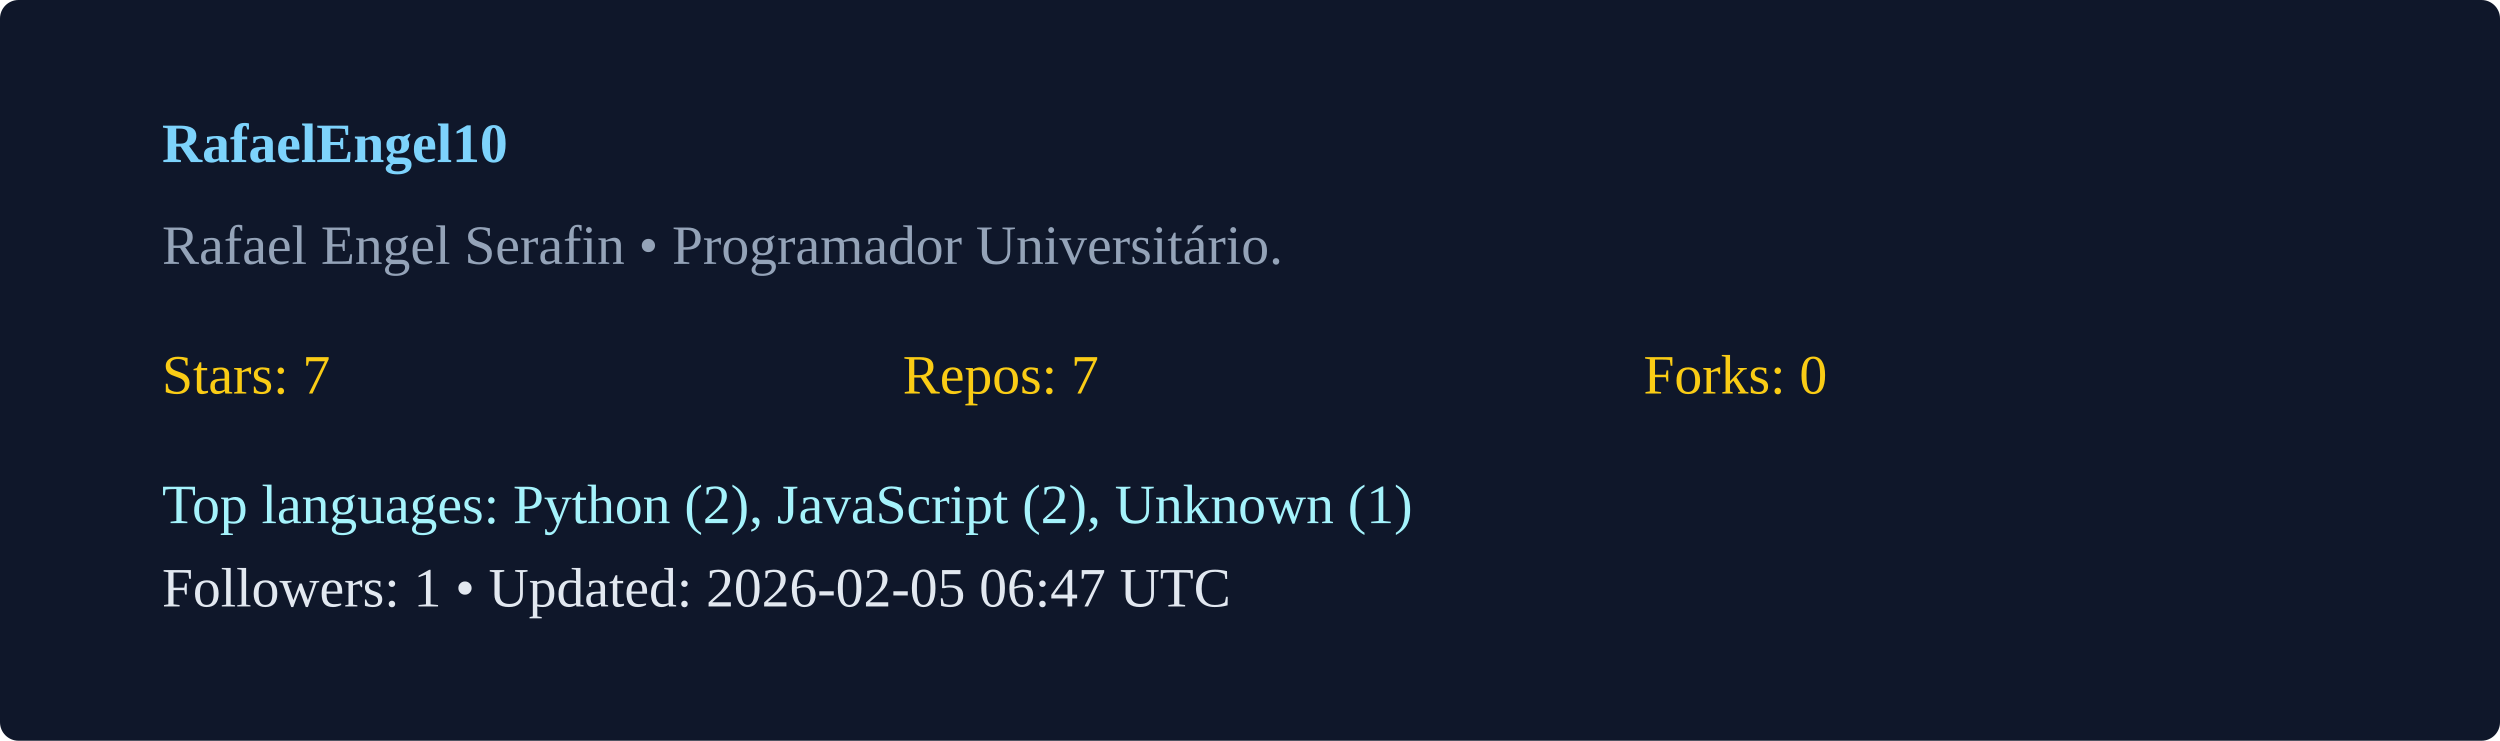
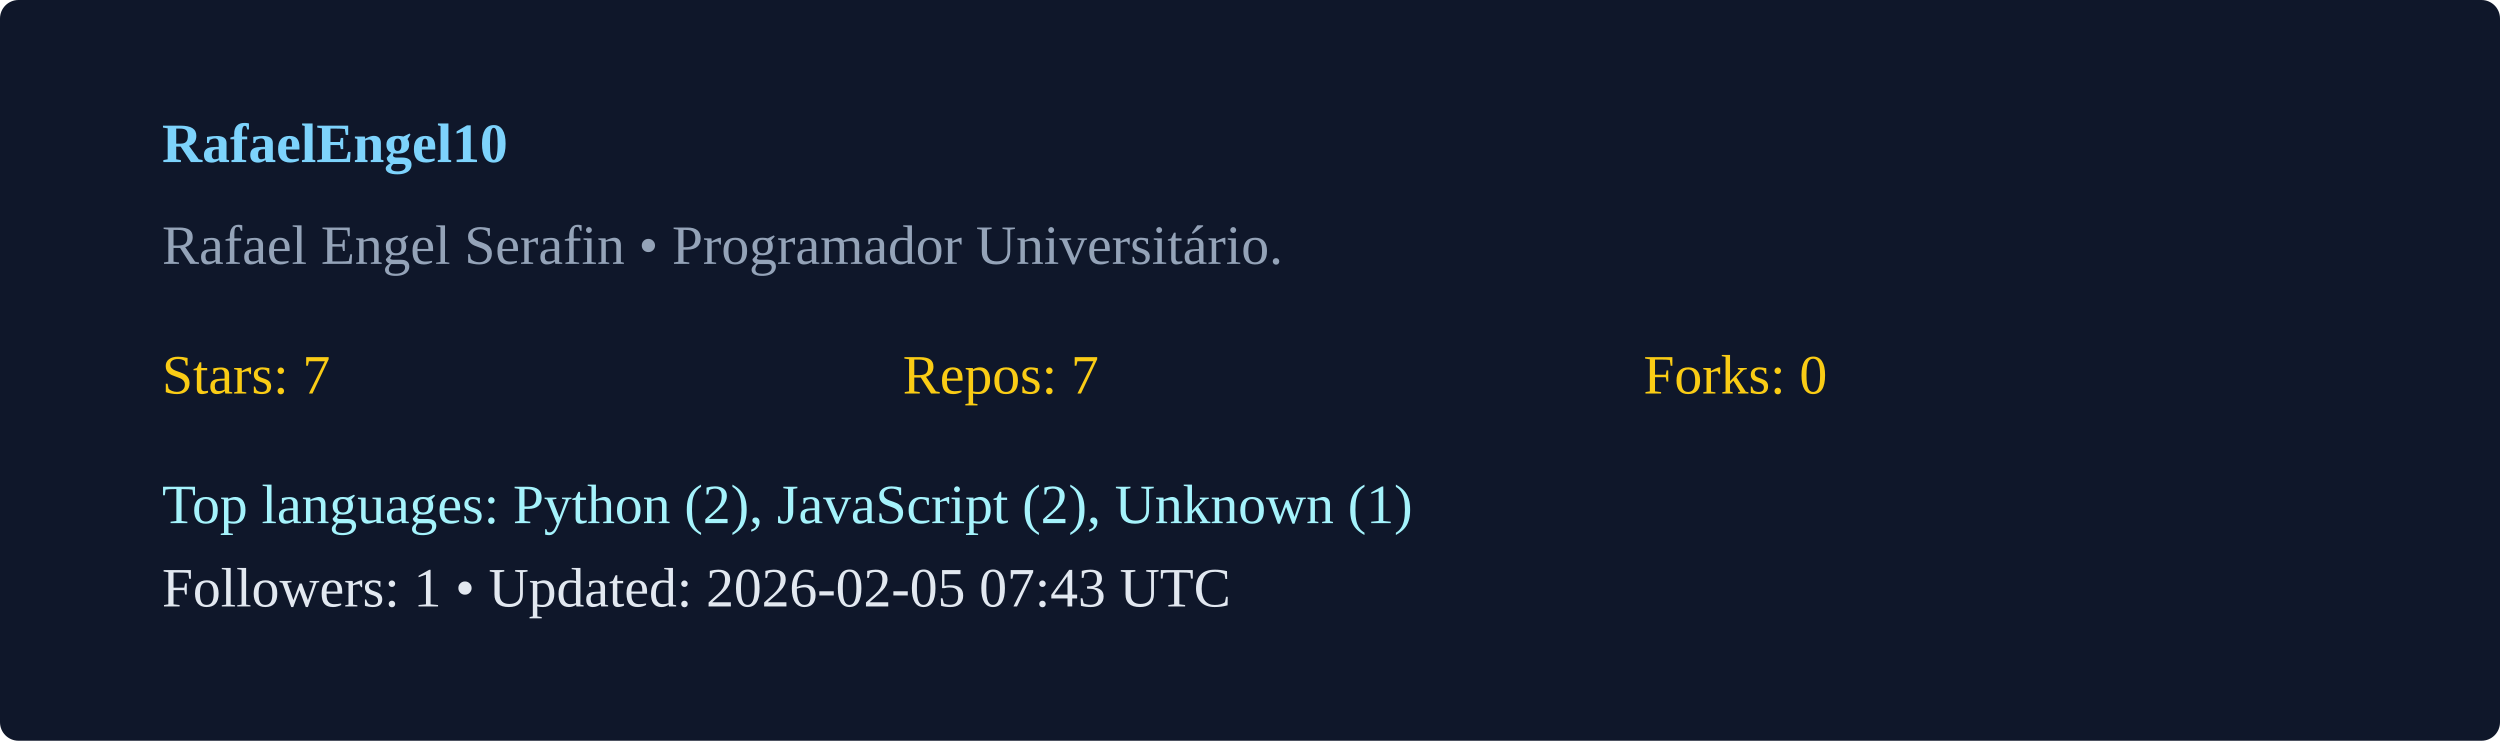
<svg xmlns="http://www.w3.org/2000/svg" width="540" height="160" viewBox="0 0 540 160">
  <rect width="100%" height="100%" rx="4" fill="#0f172a" />
  <g transform="translate(35,35)">
    <text x="0" y="0" fill="#7dd3fc" font-weight="600">RafaelEngel10</text>
    <text x="0" y="22" fill="#94a3b8">Rafael Engel Serafin  • Programador Universitário. </text>
    <g transform="translate(0,50)">
      <text x="0" y="0" fill="#facc15">Stars: 7</text>
      <text x="160" y="0" fill="#facc15">Repos: 7</text>
      <text x="320" y="0" fill="#facc15">Forks: 0</text>
      <text x="0" y="28" fill="#a5f3fc">Top languages: Python (2), JavaScript (2), Unknown (1)</text>
-       <text x="0" y="46" fill="#e2e8f0">Followers: 1 • Updated: 2026-02-05 06:47 UTC</text>
+       <text x="0" y="46" fill="#e2e8f0">Followers: 1 • Updated: 2026-02-05 07:43 UTC</text>
    </g>
  </g>
</svg>
